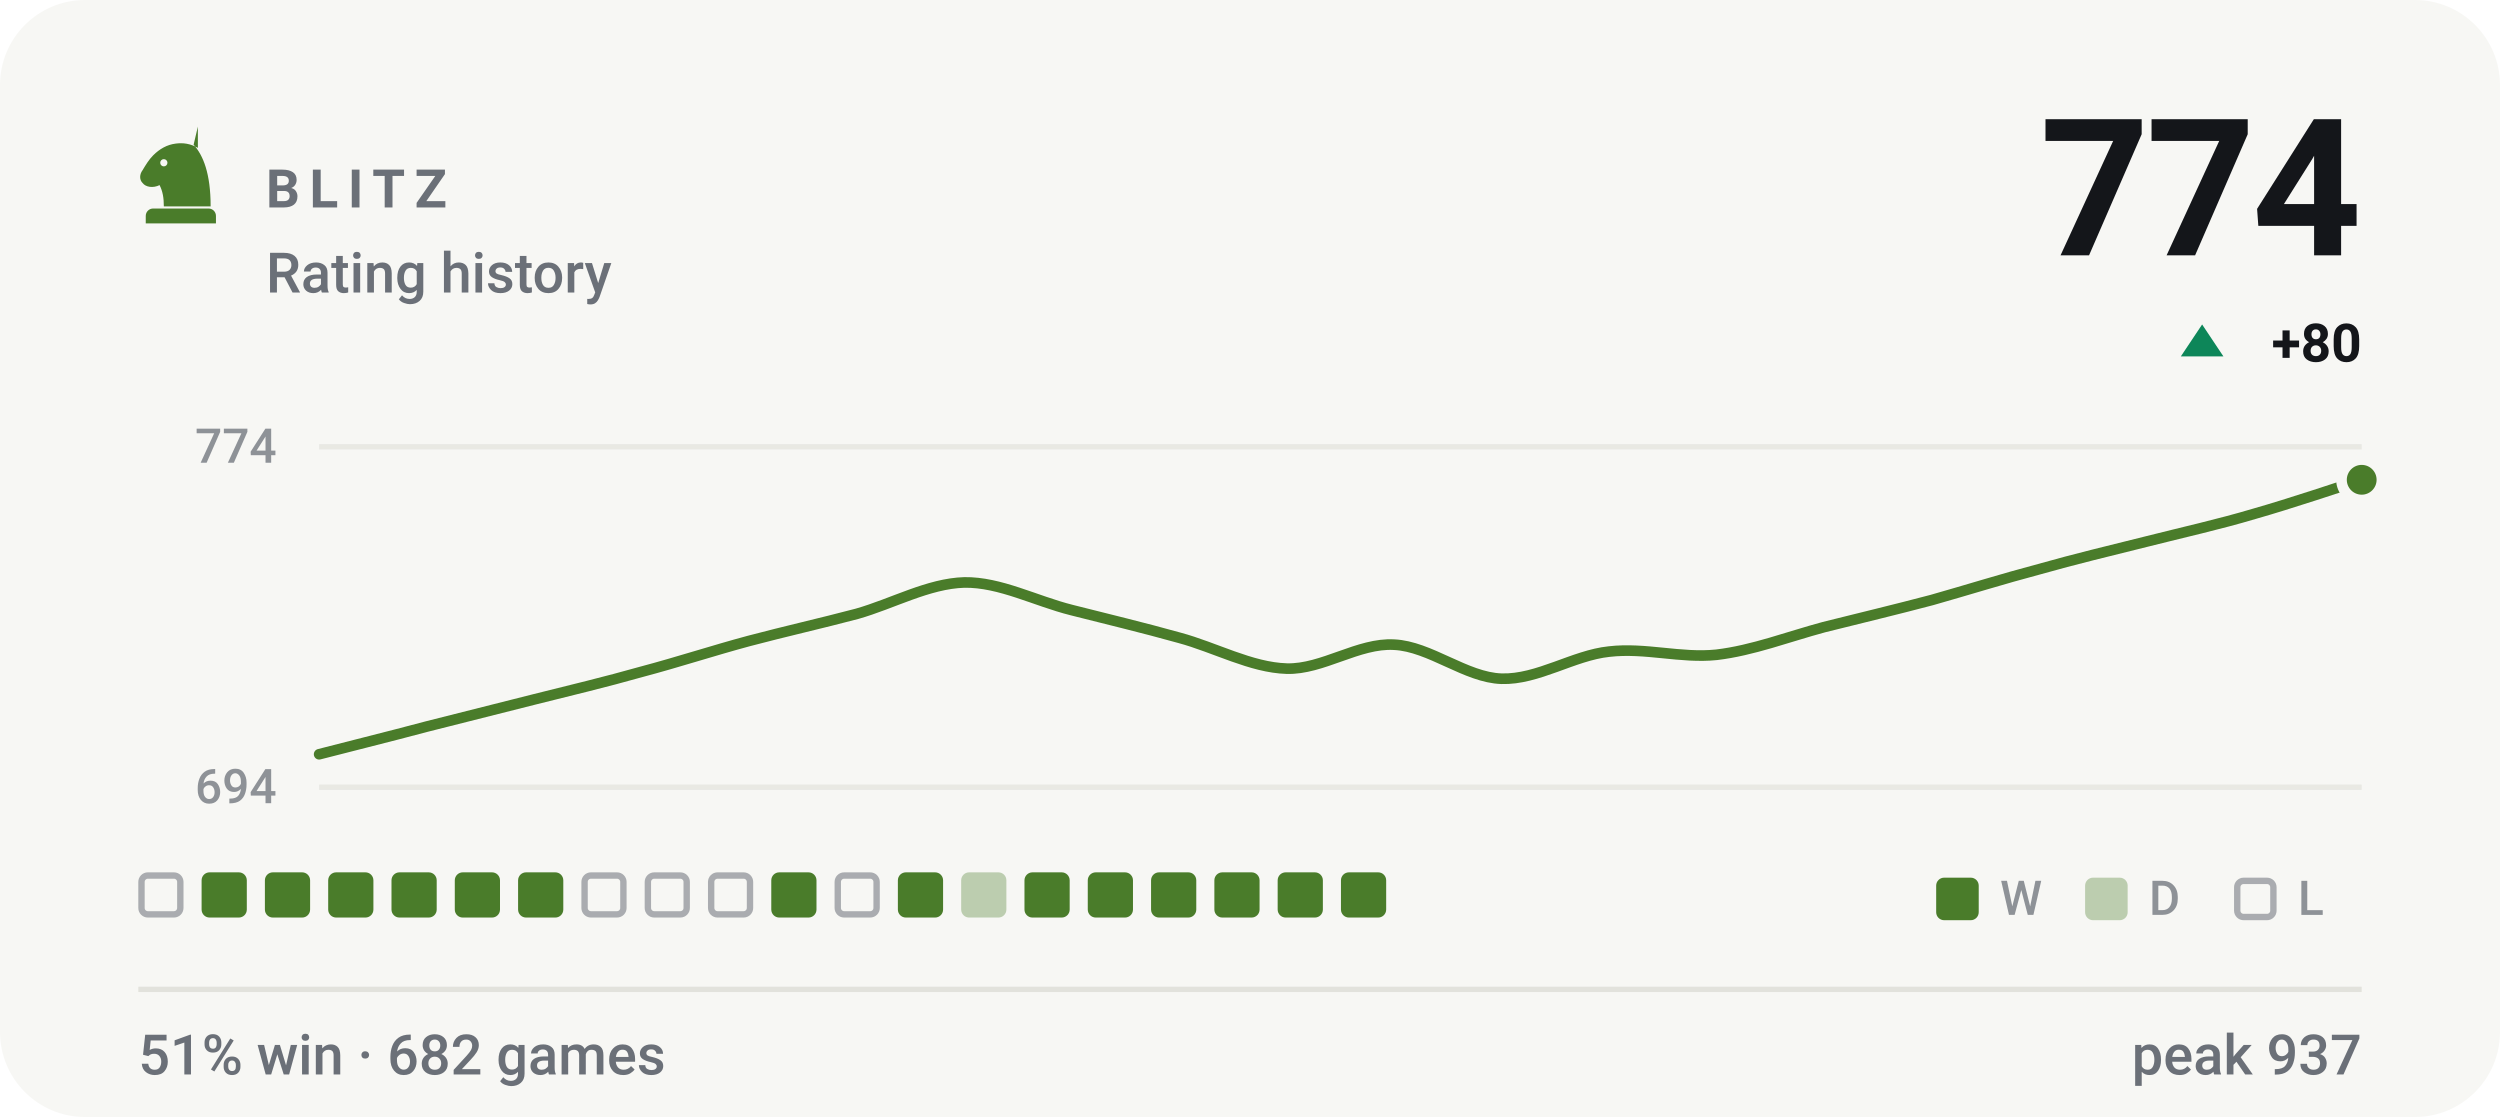
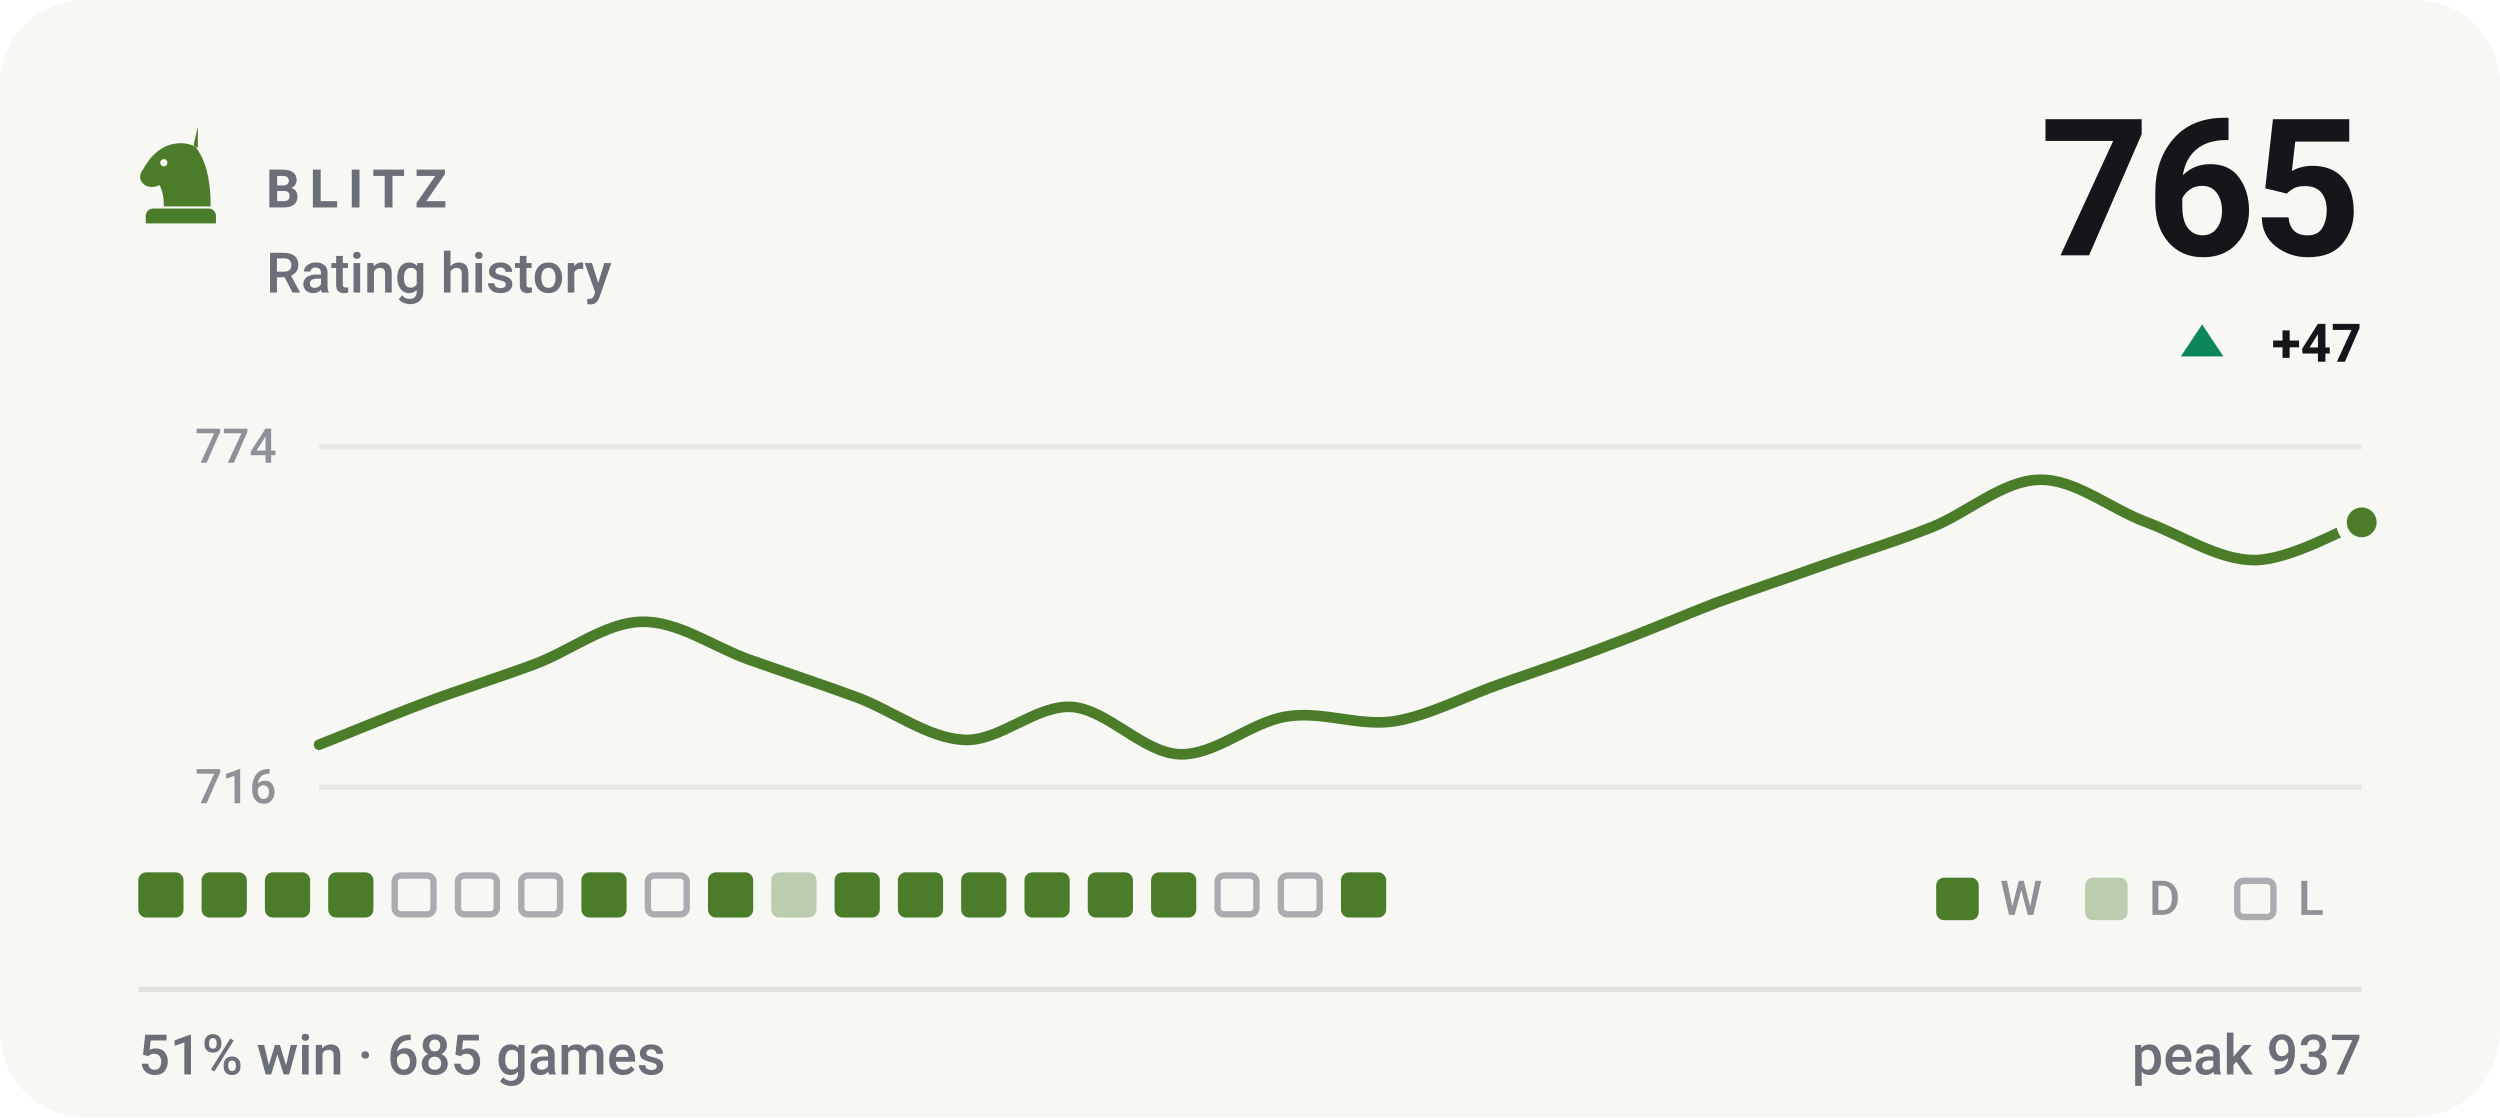
- <svg xmlns="http://www.w3.org/2000/svg" viewBox="0 0 470 210" width="470" height="210" role="img" aria-label="BLITZ rating history, currently 774, 51% win rate over 682 games">
+ <svg xmlns="http://www.w3.org/2000/svg" viewBox="0 0 470 210" width="470" height="210" role="img" aria-label="BLITZ rating history, currently 765, 51% win rate over 685 games">
  <style>svg{font-family:-apple-system,BlinkMacSystemFont,'Segoe UI',Roboto,'Helvetica Neue',Arial,sans-serif}text{fill:#14161a;white-space:pre}.bg{fill:#f7f7f4}.acc{fill:#4a7c2a}.win{fill:#0d8659}.draw{fill:#7c7f85}.loss{fill:#c0332f}.lbl{font-size:10px;font-weight:600;letter-spacing:.18em;fill:#6b7078}.cap{font-size:10.5px;font-weight:500;fill:#6b7078}.num{font-family:-apple-system,BlinkMacSystemFont,'Segoe UI',Roboto,'Helvetica Neue',Arial,sans-serif;font-weight:700;letter-spacing:-.02em}.tick{font-size:9px;font-weight:500;fill:#6b7078;opacity:.75}.dl{font-size:10px;font-weight:600}.rule{stroke:#e2e2dc;stroke-width:1;fill:none}.grid{stroke:#e2e2dc;stroke-width:1;fill:none;opacity:.7}.ln{fill:none;stroke:#4a7c2a;stroke-width:2;stroke-linecap:round;stroke-linejoin:round}.ring{stroke:#f7f7f4;stroke-width:2}.hollow{fill:none;stroke-width:1.5}.sq{fill:#14161a;opacity:.035}</style>
  <rect class="bg" width="470" height="210" rx="16" />
  <g class="acc" transform="translate(24.0,22.8) scale(0.2)">
    <path fill-rule="evenodd" d="M66 5l-4 17c9 10 16 27 16 58H34c0-8-1-14-4-20-6 3-13 2-16-2-3-3-3-8 0-12 3-5 6-10 10-14 6-6 13-10 21-11 7-1 14 0 21 4zM37.4 39a3.4 3.4 0 1 0-6.8 0 3.4 3.4 0 1 0 6.8 0zM24 82h52c3.9 0 7 3.1 7 7v7H17v-7c0-3.9 3.1-7 7-7z" />
  </g>
  <text class="lbl" x="50" y="39">BLITZ</text>
  <text class="cap" x="50" y="55">Rating history</text>
-   <text class="num" x="444" y="48" text-anchor="end" style="font-size:36px">774</text>
+   <text class="num" x="444" y="48" text-anchor="end" style="font-size:36px">765</text>
  <path fill="#0d8659" d="M414 61L418 67H410Z" />
-   <text class="dl" x="444" y="68" text-anchor="end" fill="#0d8659">+80</text>
+   <text class="dl" x="444" y="68" text-anchor="end" fill="#0d8659">+47</text>
  <line class="grid" x1="60" y1="84" x2="444" y2="84" />
  <line class="grid" x1="60" y1="148" x2="444" y2="148" />
  <text class="tick" x="52" y="87" text-anchor="end">774</text>
-   <text class="tick" x="52" y="151" text-anchor="end">694</text>
-   <path class="ln" d="M60.0 141.8C63.4 140.9 73.5 138.4 80.2 136.6C86.9 134.9 93.7 133.2 100.4 131.5C107.2 129.8 113.9 128.2 120.6 126.3C127.4 124.5 134.1 122.3 140.8 120.5C147.6 118.7 154.3 117.2 161.1 115.4C167.8 113.5 174.5 109.7 181.3 109.5C188.0 109.4 194.7 113.0 201.5 114.7C208.2 116.4 214.9 118.0 221.7 119.9C228.4 121.7 235.2 125.5 241.9 125.7C248.6 125.9 255.4 120.8 262.1 121.2C268.8 121.5 275.6 127.4 282.3 127.6C289.1 127.8 295.8 123.2 302.5 122.5C309.3 121.7 316.0 123.8 322.7 123.1C329.5 122.3 336.2 119.7 342.9 117.9C349.7 116.2 356.4 114.6 363.2 112.8C369.9 110.9 376.6 108.8 383.4 107.0C390.1 105.1 396.8 103.5 403.6 101.8C410.3 100.1 417.1 98.6 423.8 96.6C430.5 94.7 440.6 91.3 444.0 90.2" />
-   <circle class="acc ring" cx="444.0" cy="90.2" r="3.8" />
-   <rect x="26.6" y="164.6" width="7.3" height="7.3" rx="1.2" fill="none" stroke="#6b7078" stroke-width="1.2" opacity=".55" />
+   <text class="tick" x="52" y="151" text-anchor="end">716</text>
+   <path class="ln" d="M60.0 140.0C63.4 138.7 73.5 134.5 80.2 132.0C86.9 129.5 93.7 127.4 100.4 124.9C107.2 122.4 113.9 117.0 120.6 116.9C127.4 116.7 134.1 121.6 140.8 124.0C147.6 126.4 154.3 128.6 161.1 131.1C167.8 133.6 174.5 138.8 181.3 139.1C188.0 139.4 194.7 132.5 201.5 132.9C208.2 133.4 214.9 141.5 221.7 141.8C228.4 142.1 235.2 135.7 241.9 134.7C248.6 133.6 255.4 136.6 262.1 135.6C268.8 134.5 275.6 130.8 282.3 128.5C289.1 126.1 295.8 123.9 302.5 121.3C309.3 118.8 316.0 115.9 322.7 113.3C329.5 110.8 336.2 108.6 342.9 106.2C349.7 103.8 356.4 101.8 363.2 99.1C369.9 96.4 376.6 90.3 383.4 90.2C390.1 90.0 396.8 95.7 403.6 98.2C410.3 100.7 417.1 105.3 423.8 105.3C430.5 105.3 440.6 99.4 444.0 98.2" />
+   <circle class="acc ring" cx="444.0" cy="98.2" r="3.8" />
+   <rect x="26.0" y="164" width="8.5" height="8.5" rx="1.5" fill="#4a7c2a" />
  <rect x="37.9" y="164" width="8.5" height="8.5" rx="1.5" fill="#4a7c2a" />
  <rect x="49.8" y="164" width="8.5" height="8.5" rx="1.5" fill="#4a7c2a" />
  <rect x="61.7" y="164" width="8.5" height="8.5" rx="1.5" fill="#4a7c2a" />
-   <rect x="73.6" y="164" width="8.5" height="8.5" rx="1.5" fill="#4a7c2a" />
-   <rect x="85.5" y="164" width="8.5" height="8.5" rx="1.5" fill="#4a7c2a" />
-   <rect x="97.4" y="164" width="8.5" height="8.5" rx="1.5" fill="#4a7c2a" />
-   <rect x="109.9" y="164.6" width="7.3" height="7.3" rx="1.2" fill="none" stroke="#6b7078" stroke-width="1.2" opacity=".55" />
+   <rect x="74.2" y="164.6" width="7.3" height="7.3" rx="1.2" fill="none" stroke="#6b7078" stroke-width="1.2" opacity=".55" />
+   <rect x="86.1" y="164.6" width="7.3" height="7.3" rx="1.2" fill="none" stroke="#6b7078" stroke-width="1.2" opacity=".55" />
+   <rect x="98.0" y="164.6" width="7.3" height="7.3" rx="1.2" fill="none" stroke="#6b7078" stroke-width="1.2" opacity=".55" />
+   <rect x="109.3" y="164" width="8.5" height="8.5" rx="1.5" fill="#4a7c2a" />
  <rect x="121.8" y="164.6" width="7.3" height="7.3" rx="1.2" fill="none" stroke="#6b7078" stroke-width="1.2" opacity=".55" />
-   <rect x="133.7" y="164.6" width="7.3" height="7.3" rx="1.2" fill="none" stroke="#6b7078" stroke-width="1.2" opacity=".55" />
-   <rect x="145.0" y="164" width="8.5" height="8.5" rx="1.5" fill="#4a7c2a" />
-   <rect x="157.5" y="164.6" width="7.3" height="7.3" rx="1.2" fill="none" stroke="#6b7078" stroke-width="1.2" opacity=".55" />
+   <rect x="133.1" y="164" width="8.5" height="8.5" rx="1.5" fill="#4a7c2a" />
+   <rect x="145.0" y="164" width="8.5" height="8.5" rx="1.5" fill="#4a7c2a" opacity=".34" />
+   <rect x="156.9" y="164" width="8.5" height="8.5" rx="1.5" fill="#4a7c2a" />
  <rect x="168.8" y="164" width="8.5" height="8.5" rx="1.5" fill="#4a7c2a" />
-   <rect x="180.7" y="164" width="8.5" height="8.5" rx="1.5" fill="#4a7c2a" opacity=".34" />
+   <rect x="180.7" y="164" width="8.5" height="8.5" rx="1.5" fill="#4a7c2a" />
  <rect x="192.6" y="164" width="8.5" height="8.5" rx="1.5" fill="#4a7c2a" />
  <rect x="204.5" y="164" width="8.5" height="8.5" rx="1.5" fill="#4a7c2a" />
  <rect x="216.4" y="164" width="8.5" height="8.5" rx="1.5" fill="#4a7c2a" />
-   <rect x="228.3" y="164" width="8.5" height="8.5" rx="1.5" fill="#4a7c2a" />
-   <rect x="240.2" y="164" width="8.5" height="8.5" rx="1.5" fill="#4a7c2a" />
+   <rect x="228.9" y="164.6" width="7.3" height="7.3" rx="1.2" fill="none" stroke="#6b7078" stroke-width="1.2" opacity=".55" />
+   <rect x="240.8" y="164.6" width="7.3" height="7.3" rx="1.2" fill="none" stroke="#6b7078" stroke-width="1.2" opacity=".55" />
  <rect x="252.1" y="164" width="8.5" height="8.5" rx="1.5" fill="#4a7c2a" />
  <rect x="364" y="165" width="8" height="8" rx="1.5" fill="#4a7c2a" />
  <text class="tick" x="376" y="172">W</text>
  <rect x="392" y="165" width="8" height="8" rx="1.5" fill="#4a7c2a" opacity=".34" />
  <text class="tick" x="404" y="172">D</text>
  <rect x="420.6" y="165.6" width="6.8" height="6.8" rx="1.2" fill="none" stroke="#6b7078" stroke-width="1.2" opacity=".55" />
  <text class="tick" x="432" y="172">L</text>
  <line class="rule" x1="26" y1="186" x2="444" y2="186" />
-   <text class="cap" x="26" y="202">51% win · 682 games</text>
+   <text class="cap" x="26" y="202">51% win · 685 games</text>
  <text class="cap" x="444" y="202" text-anchor="end">peak 937</text>
</svg>
